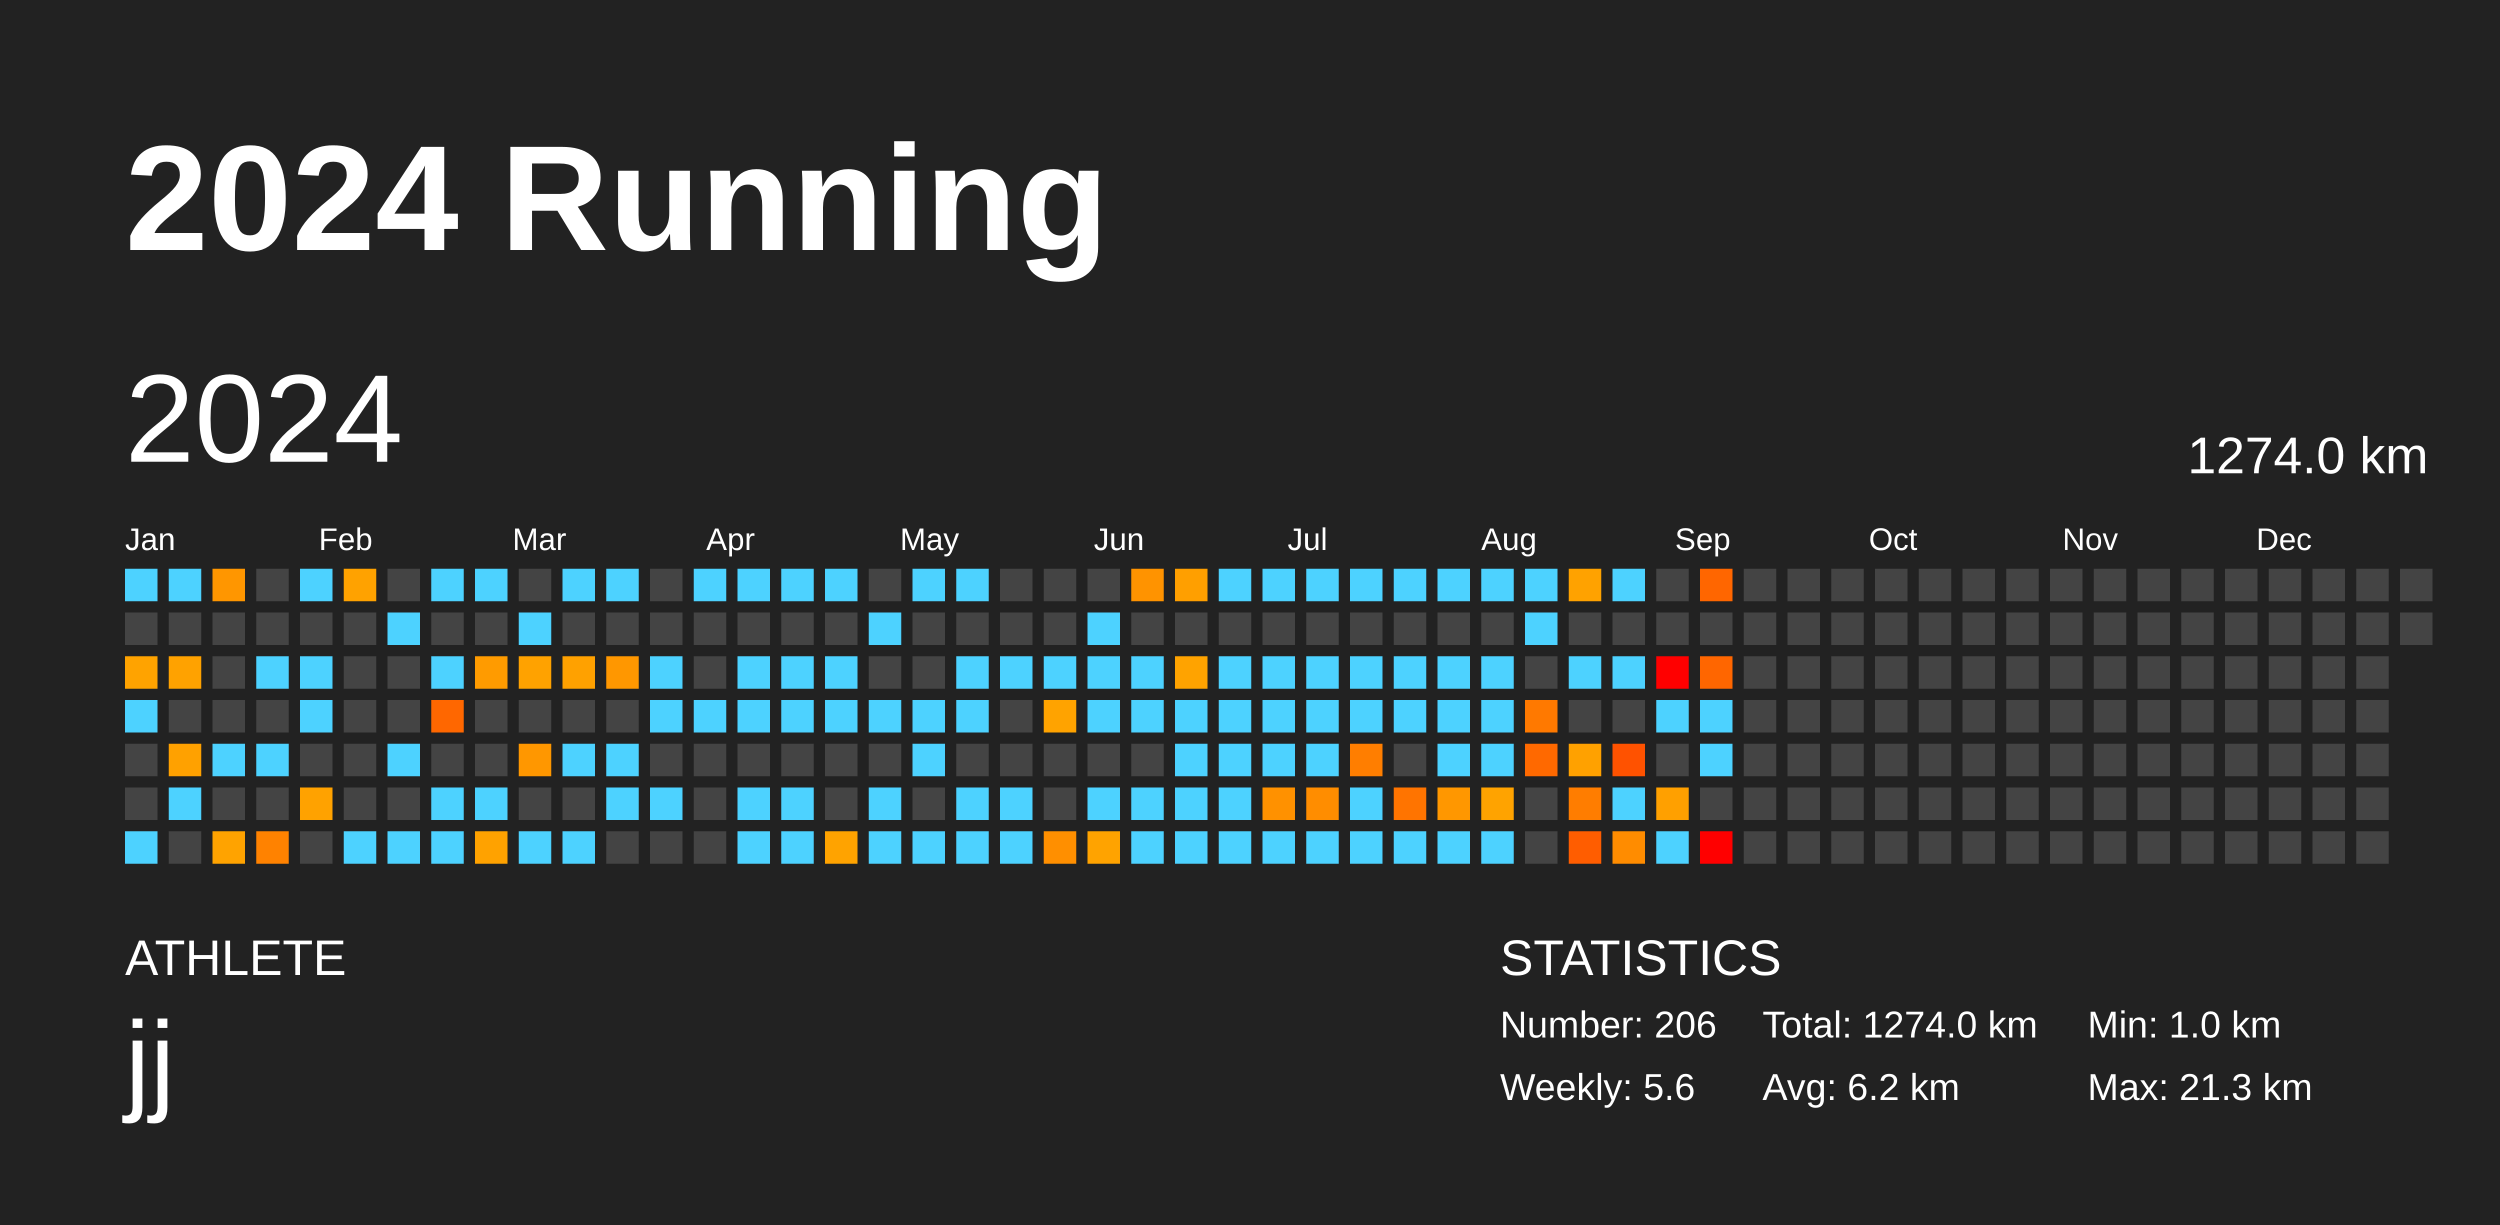
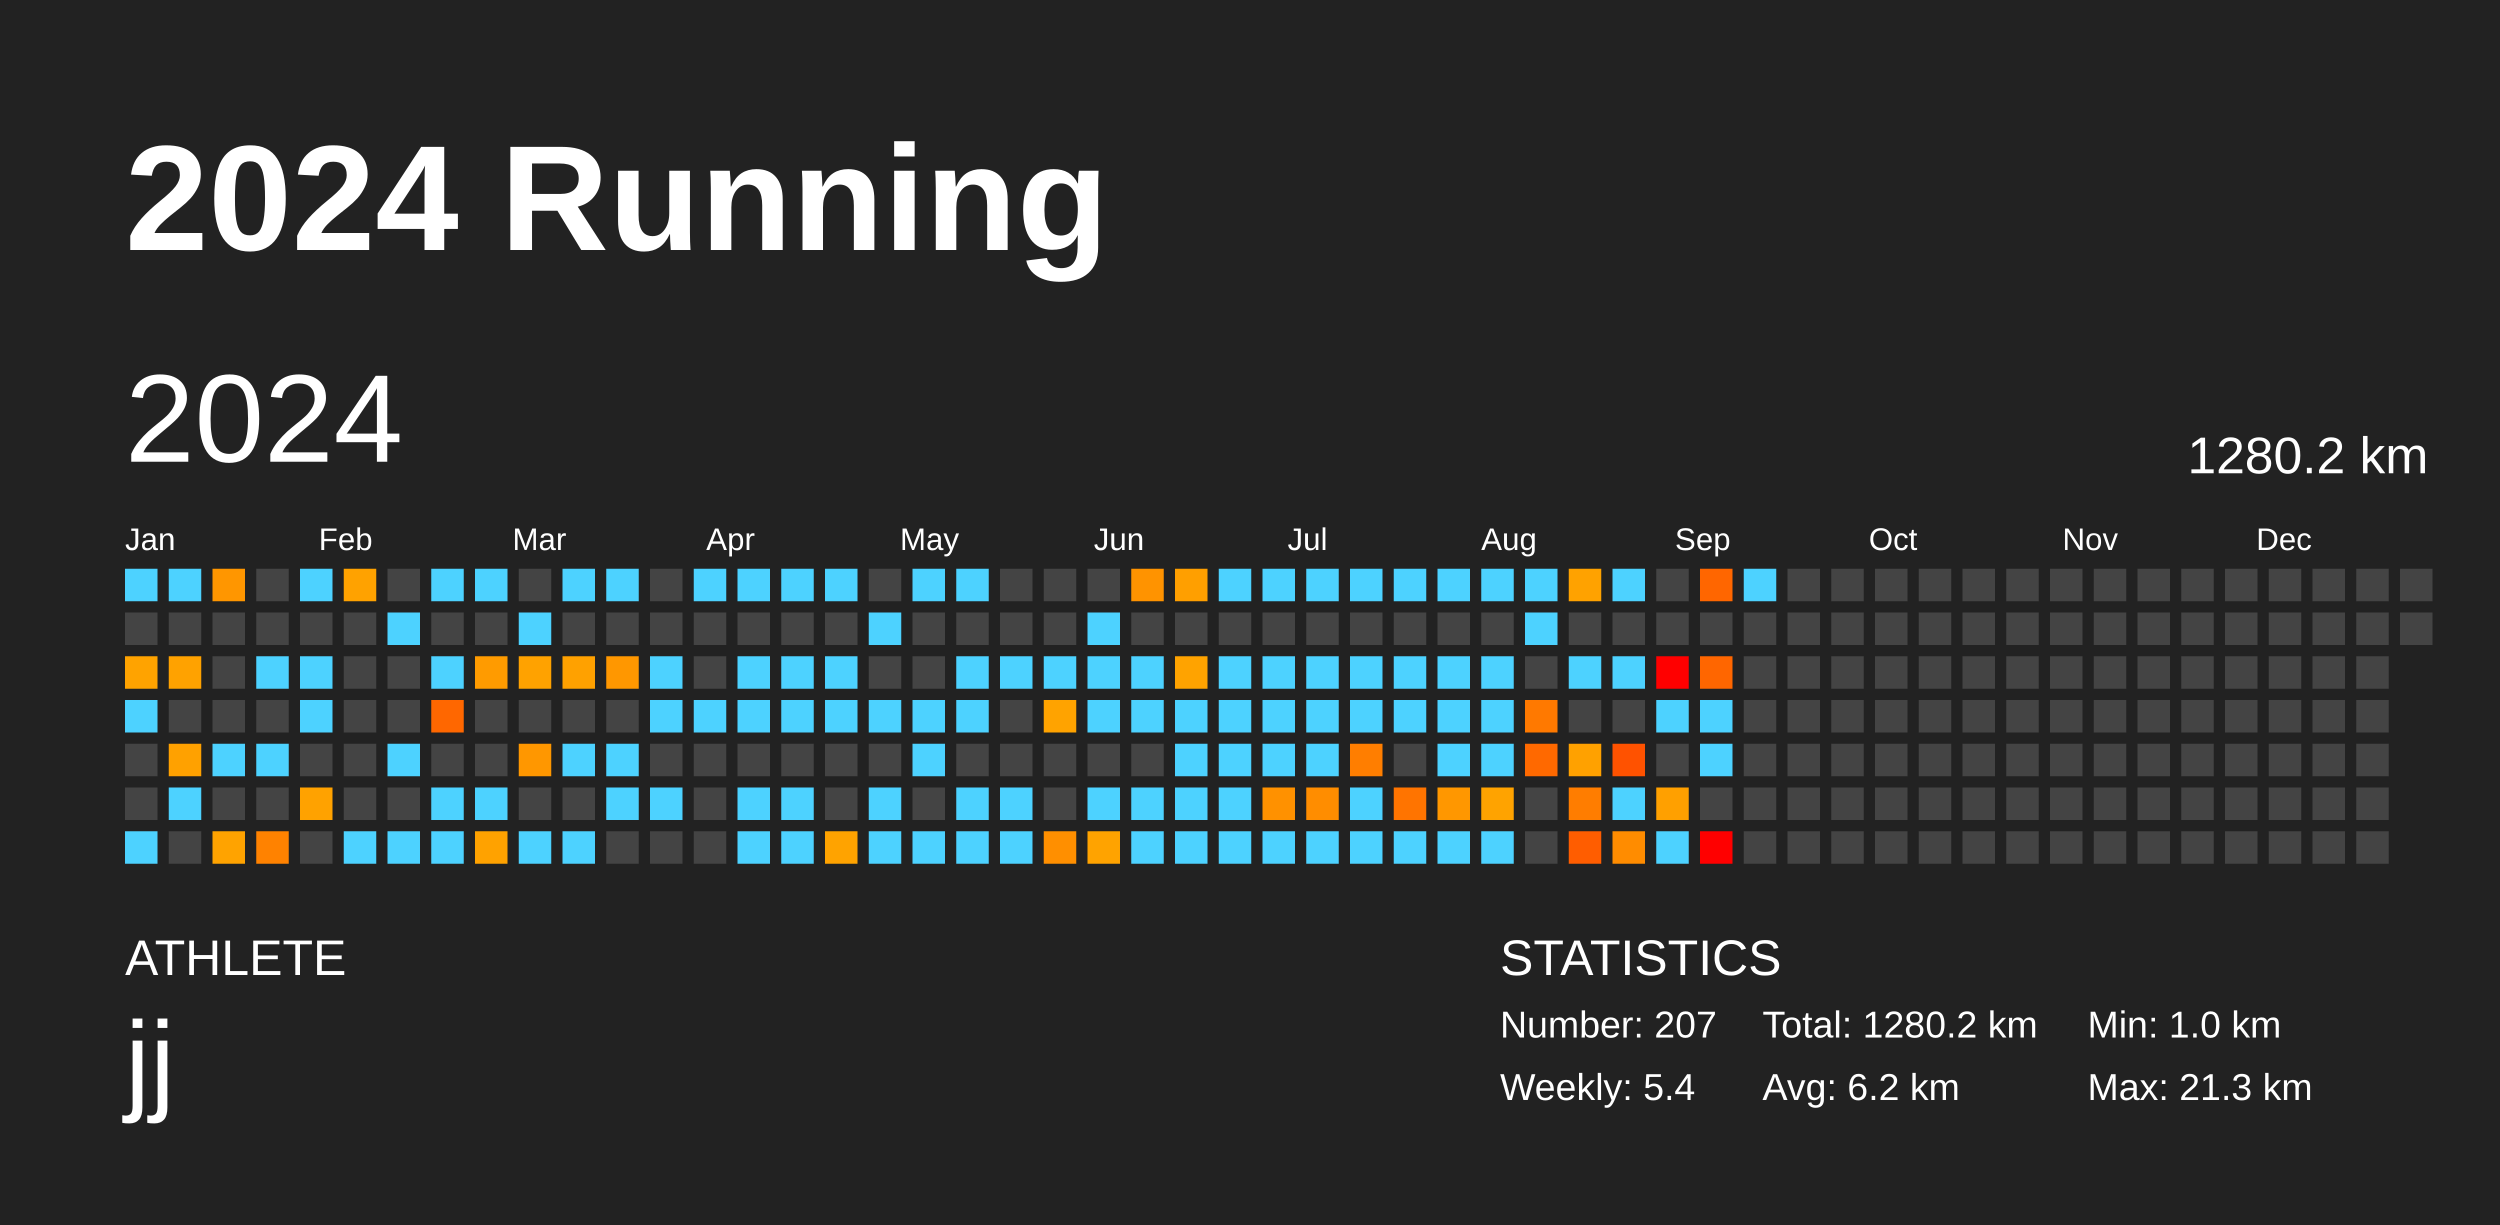
<svg xmlns="http://www.w3.org/2000/svg" baseProfile="full" height="98mm" version="1.1" viewBox="0,0,200,98" width="200mm">
  <defs />
  <rect fill="#222222" height="98" width="200" x="0" y="0" />
  <text fill="#FFFFFF" style="font-size:12px; font-family:Arial; font-weight:bold;" x="10" y="20">2024 Running</text>
  <text fill="#FFFFFF" style="font-size:4px; font-family:Arial" x="10" y="78">ATHLETE</text>
  <text fill="#FFFFFF" style="font-size:9px; font-family:Arial" x="10" y="88">jj</text>
  <text fill="#FFFFFF" style="font-size:4px; font-family:Arial" x="120" y="78">STATISTICS</text>
-   <text fill="#FFFFFF" style="font-size:3px; font-family:Arial" x="120" y="83">Number: 206</text>
-   <text fill="#FFFFFF" style="font-size:3px; font-family:Arial" x="120" y="88">Weekly: 5.6</text>
-   <text fill="#FFFFFF" style="font-size:3px; font-family:Arial" x="141" y="83">Total: 1274.0 km</text>
+   <text fill="#FFFFFF" style="font-size:3px; font-family:Arial" x="120" y="83">Number: 207</text>
+   <text fill="#FFFFFF" style="font-size:3px; font-family:Arial" x="120" y="88">Weekly: 5.4</text>
+   <text fill="#FFFFFF" style="font-size:3px; font-family:Arial" x="141" y="83">Total: 1280.2 km</text>
  <text fill="#FFFFFF" style="font-size:3px; font-family:Arial" x="141" y="88">Avg: 6.2 km</text>
  <text fill="#FFFFFF" style="font-size:3px; font-family:Arial" x="167" y="83">Min: 1.0 km</text>
  <text fill="#FFFFFF" style="font-size:3px; font-family:Arial" x="167" y="88">Max: 21.3 km</text>
  <text dominant-baseline="hanging" fill="#FFFFFF" style="font-size:10.0px; font-family:Arial;" x="10" y="30">2024</text>
-   <text dominant-baseline="hanging" fill="#FFFFFF" style="font-size:4.125px; font-family:Arial;" x="175" y="35">1274.0 km</text>
+   <text dominant-baseline="hanging" fill="#FFFFFF" style="font-size:4.125px; font-family:Arial;" x="175" y="35">1280.2 km</text>
  <text fill="#FFFFFF" style="font-size:2.5px; font-family:Arial" x="10.0" y="44">Jan</text>
  <text fill="#FFFFFF" style="font-size:2.5px; font-family:Arial" x="25.5" y="44">Feb</text>
  <text fill="#FFFFFF" style="font-size:2.5px; font-family:Arial" x="41.0" y="44">Mar</text>
  <text fill="#FFFFFF" style="font-size:2.5px; font-family:Arial" x="56.5" y="44">Apr</text>
  <text fill="#FFFFFF" style="font-size:2.5px; font-family:Arial" x="72.0" y="44">May</text>
  <text fill="#FFFFFF" style="font-size:2.5px; font-family:Arial" x="87.5" y="44">Jun</text>
  <text fill="#FFFFFF" style="font-size:2.5px; font-family:Arial" x="103.0" y="44">Jul</text>
  <text fill="#FFFFFF" style="font-size:2.5px; font-family:Arial" x="118.5" y="44">Aug</text>
  <text fill="#FFFFFF" style="font-size:2.5px; font-family:Arial" x="134.0" y="44">Sep</text>
  <text fill="#FFFFFF" style="font-size:2.5px; font-family:Arial" x="149.5" y="44">Oct</text>
  <text fill="#FFFFFF" style="font-size:2.5px; font-family:Arial" x="165.0" y="44">Nov</text>
  <text fill="#FFFFFF" style="font-size:2.5px; font-family:Arial" x="180.5" y="44">Dec</text>
  <rect fill="#4dd2ff" height="2.6" width="2.6" x="10.0" y="45.5" />
  <rect fill="#444444" height="2.6" width="2.6" x="10.0" y="49.0" />
  <rect fill="#ffa300" height="2.6" width="2.6" x="10.0" y="52.5" />
  <rect fill="#4dd2ff" height="2.6" width="2.6" x="10.0" y="56.0" />
  <rect fill="#444444" height="2.6" width="2.6" x="10.0" y="59.5" />
  <rect fill="#444444" height="2.6" width="2.6" x="10.0" y="63.0" />
  <rect fill="#4dd2ff" height="2.6" width="2.6" x="10.0" y="66.5" />
  <rect fill="#4dd2ff" height="2.6" width="2.6" x="13.5" y="45.5" />
  <rect fill="#444444" height="2.6" width="2.6" x="13.5" y="49.0" />
  <rect fill="#ffa200" height="2.6" width="2.6" x="13.5" y="52.5" />
  <rect fill="#444444" height="2.6" width="2.6" x="13.5" y="56.0" />
  <rect fill="#ffa100" height="2.6" width="2.6" x="13.5" y="59.5" />
  <rect fill="#4dd2ff" height="2.6" width="2.6" x="13.5" y="63.0" />
  <rect fill="#444444" height="2.6" width="2.6" x="13.5" y="66.5" />
  <rect fill="#ff9600" height="2.6" width="2.6" x="17.0" y="45.5" />
  <rect fill="#444444" height="2.6" width="2.6" x="17.0" y="49.0" />
  <rect fill="#444444" height="2.6" width="2.6" x="17.0" y="52.5" />
  <rect fill="#444444" height="2.6" width="2.6" x="17.0" y="56.0" />
  <rect fill="#4dd2ff" height="2.6" width="2.6" x="17.0" y="59.5" />
  <rect fill="#444444" height="2.6" width="2.6" x="17.0" y="63.0" />
  <rect fill="#ffa300" height="2.6" width="2.6" x="17.0" y="66.5" />
  <rect fill="#444444" height="2.6" width="2.6" x="20.5" y="45.5" />
  <rect fill="#444444" height="2.6" width="2.6" x="20.5" y="49.0" />
  <rect fill="#4dd2ff" height="2.6" width="2.6" x="20.5" y="52.5" />
  <rect fill="#444444" height="2.6" width="2.6" x="20.5" y="56.0" />
  <rect fill="#4dd2ff" height="2.6" width="2.6" x="20.5" y="59.5" />
  <rect fill="#444444" height="2.6" width="2.6" x="20.5" y="63.0" />
  <rect fill="#ff8200" height="2.6" width="2.6" x="20.5" y="66.5" />
  <rect fill="#4dd2ff" height="2.6" width="2.6" x="24.0" y="45.5" />
  <rect fill="#444444" height="2.6" width="2.6" x="24.0" y="49.0" />
  <rect fill="#4dd2ff" height="2.6" width="2.6" x="24.0" y="52.5" />
  <rect fill="#4dd2ff" height="2.6" width="2.6" x="24.0" y="56.0" />
  <rect fill="#444444" height="2.6" width="2.6" x="24.0" y="59.5" />
  <rect fill="#ffa200" height="2.6" width="2.6" x="24.0" y="63.0" />
  <rect fill="#444444" height="2.6" width="2.6" x="24.0" y="66.5" />
  <rect fill="#ffa200" height="2.6" width="2.6" x="27.5" y="45.5" />
  <rect fill="#444444" height="2.6" width="2.6" x="27.5" y="49.0" />
  <rect fill="#444444" height="2.6" width="2.6" x="27.5" y="52.5" />
  <rect fill="#444444" height="2.6" width="2.6" x="27.5" y="56.0" />
  <rect fill="#444444" height="2.6" width="2.6" x="27.5" y="59.5" />
  <rect fill="#444444" height="2.6" width="2.6" x="27.5" y="63.0" />
  <rect fill="#4dd2ff" height="2.6" width="2.6" x="27.5" y="66.5" />
  <rect fill="#444444" height="2.6" width="2.6" x="31.0" y="45.5" />
  <rect fill="#4dd2ff" height="2.6" width="2.6" x="31.0" y="49.0" />
  <rect fill="#444444" height="2.6" width="2.6" x="31.0" y="52.5" />
  <rect fill="#444444" height="2.6" width="2.6" x="31.0" y="56.0" />
  <rect fill="#4dd2ff" height="2.6" width="2.6" x="31.0" y="59.5" />
  <rect fill="#444444" height="2.6" width="2.6" x="31.0" y="63.0" />
  <rect fill="#4dd2ff" height="2.6" width="2.6" x="31.0" y="66.5" />
  <rect fill="#4dd2ff" height="2.6" width="2.6" x="34.5" y="45.5" />
  <rect fill="#444444" height="2.6" width="2.6" x="34.5" y="49.0" />
  <rect fill="#4dd2ff" height="2.6" width="2.6" x="34.5" y="52.5" />
  <rect fill="#ff6700" height="2.6" width="2.6" x="34.5" y="56.0" />
  <rect fill="#444444" height="2.6" width="2.6" x="34.5" y="59.5" />
  <rect fill="#4dd2ff" height="2.6" width="2.6" x="34.5" y="63.0" />
  <rect fill="#4dd2ff" height="2.6" width="2.6" x="34.5" y="66.5" />
  <rect fill="#4dd2ff" height="2.6" width="2.6" x="38.0" y="45.5" />
  <rect fill="#444444" height="2.6" width="2.6" x="38.0" y="49.0" />
  <rect fill="#ff9b00" height="2.6" width="2.6" x="38.0" y="52.5" />
  <rect fill="#444444" height="2.6" width="2.6" x="38.0" y="56.0" />
  <rect fill="#444444" height="2.6" width="2.6" x="38.0" y="59.5" />
  <rect fill="#4dd2ff" height="2.6" width="2.6" x="38.0" y="63.0" />
  <rect fill="#ffa200" height="2.6" width="2.6" x="38.0" y="66.5" />
  <rect fill="#444444" height="2.6" width="2.6" x="41.5" y="45.5" />
  <rect fill="#4dd2ff" height="2.6" width="2.6" x="41.5" y="49.0" />
  <rect fill="#ffa200" height="2.6" width="2.6" x="41.5" y="52.5" />
  <rect fill="#444444" height="2.6" width="2.6" x="41.5" y="56.0" />
  <rect fill="#ff9700" height="2.6" width="2.6" x="41.5" y="59.5" />
  <rect fill="#444444" height="2.6" width="2.6" x="41.5" y="63.0" />
  <rect fill="#4dd2ff" height="2.6" width="2.6" x="41.5" y="66.5" />
  <rect fill="#4dd2ff" height="2.6" width="2.6" x="45.0" y="45.5" />
  <rect fill="#444444" height="2.6" width="2.6" x="45.0" y="49.0" />
  <rect fill="#ffa100" height="2.6" width="2.6" x="45.0" y="52.5" />
  <rect fill="#444444" height="2.6" width="2.6" x="45.0" y="56.0" />
  <rect fill="#4dd2ff" height="2.6" width="2.6" x="45.0" y="59.5" />
  <rect fill="#444444" height="2.6" width="2.6" x="45.0" y="63.0" />
  <rect fill="#4dd2ff" height="2.6" width="2.6" x="45.0" y="66.5" />
  <rect fill="#4dd2ff" height="2.6" width="2.6" x="48.5" y="45.5" />
  <rect fill="#444444" height="2.6" width="2.6" x="48.5" y="49.0" />
  <rect fill="#ff9700" height="2.6" width="2.6" x="48.5" y="52.5" />
  <rect fill="#444444" height="2.6" width="2.6" x="48.5" y="56.0" />
  <rect fill="#4dd2ff" height="2.6" width="2.6" x="48.5" y="59.5" />
  <rect fill="#4dd2ff" height="2.6" width="2.6" x="48.5" y="63.0" />
  <rect fill="#444444" height="2.6" width="2.6" x="48.5" y="66.5" />
  <rect fill="#444444" height="2.6" width="2.6" x="52.0" y="45.5" />
  <rect fill="#444444" height="2.6" width="2.6" x="52.0" y="49.0" />
  <rect fill="#4dd2ff" height="2.6" width="2.6" x="52.0" y="52.5" />
  <rect fill="#4dd2ff" height="2.6" width="2.6" x="52.0" y="56.0" />
  <rect fill="#444444" height="2.6" width="2.6" x="52.0" y="59.5" />
  <rect fill="#4dd2ff" height="2.6" width="2.6" x="52.0" y="63.0" />
  <rect fill="#444444" height="2.6" width="2.6" x="52.0" y="66.5" />
  <rect fill="#4dd2ff" height="2.6" width="2.6" x="55.5" y="45.5" />
  <rect fill="#444444" height="2.6" width="2.6" x="55.5" y="49.0" />
  <rect fill="#444444" height="2.6" width="2.6" x="55.5" y="52.5" />
  <rect fill="#4dd2ff" height="2.6" width="2.6" x="55.5" y="56.0" />
  <rect fill="#444444" height="2.6" width="2.6" x="55.5" y="59.5" />
  <rect fill="#444444" height="2.6" width="2.6" x="55.5" y="63.0" />
  <rect fill="#444444" height="2.6" width="2.6" x="55.5" y="66.5" />
  <rect fill="#4dd2ff" height="2.6" width="2.6" x="59.0" y="45.5" />
  <rect fill="#444444" height="2.6" width="2.6" x="59.0" y="49.0" />
  <rect fill="#4dd2ff" height="2.6" width="2.6" x="59.0" y="52.5" />
  <rect fill="#4dd2ff" height="2.6" width="2.6" x="59.0" y="56.0" />
  <rect fill="#444444" height="2.6" width="2.6" x="59.0" y="59.5" />
  <rect fill="#4dd2ff" height="2.6" width="2.6" x="59.0" y="63.0" />
  <rect fill="#4dd2ff" height="2.6" width="2.6" x="59.0" y="66.5" />
  <rect fill="#4dd2ff" height="2.6" width="2.6" x="62.5" y="45.5" />
  <rect fill="#444444" height="2.6" width="2.6" x="62.5" y="49.0" />
  <rect fill="#4dd2ff" height="2.6" width="2.6" x="62.5" y="52.5" />
  <rect fill="#4dd2ff" height="2.6" width="2.6" x="62.5" y="56.0" />
  <rect fill="#444444" height="2.6" width="2.6" x="62.5" y="59.5" />
  <rect fill="#4dd2ff" height="2.6" width="2.6" x="62.5" y="63.0" />
  <rect fill="#4dd2ff" height="2.6" width="2.6" x="62.5" y="66.5" />
  <rect fill="#4dd2ff" height="2.6" width="2.6" x="66.0" y="45.5" />
  <rect fill="#444444" height="2.6" width="2.6" x="66.0" y="49.0" />
  <rect fill="#4dd2ff" height="2.6" width="2.6" x="66.0" y="52.5" />
  <rect fill="#4dd2ff" height="2.6" width="2.6" x="66.0" y="56.0" />
  <rect fill="#444444" height="2.6" width="2.6" x="66.0" y="59.5" />
  <rect fill="#444444" height="2.6" width="2.6" x="66.0" y="63.0" />
  <rect fill="#ffa300" height="2.6" width="2.6" x="66.0" y="66.5" />
  <rect fill="#444444" height="2.6" width="2.6" x="69.5" y="45.5" />
  <rect fill="#4dd2ff" height="2.6" width="2.6" x="69.5" y="49.0" />
  <rect fill="#444444" height="2.6" width="2.6" x="69.5" y="52.5" />
  <rect fill="#4dd2ff" height="2.6" width="2.6" x="69.5" y="56.0" />
  <rect fill="#444444" height="2.6" width="2.6" x="69.5" y="59.5" />
  <rect fill="#4dd2ff" height="2.6" width="2.6" x="69.5" y="63.0" />
  <rect fill="#4dd2ff" height="2.6" width="2.6" x="69.5" y="66.5" />
  <rect fill="#4dd2ff" height="2.6" width="2.6" x="73.0" y="45.5" />
  <rect fill="#444444" height="2.6" width="2.6" x="73.0" y="49.0" />
  <rect fill="#444444" height="2.6" width="2.6" x="73.0" y="52.5" />
  <rect fill="#4dd2ff" height="2.6" width="2.6" x="73.0" y="56.0" />
  <rect fill="#4dd2ff" height="2.6" width="2.6" x="73.0" y="59.5" />
  <rect fill="#444444" height="2.6" width="2.6" x="73.0" y="63.0" />
  <rect fill="#4dd2ff" height="2.6" width="2.6" x="73.0" y="66.5" />
  <rect fill="#4dd2ff" height="2.6" width="2.6" x="76.5" y="45.5" />
  <rect fill="#444444" height="2.6" width="2.6" x="76.5" y="49.0" />
  <rect fill="#4dd2ff" height="2.6" width="2.6" x="76.5" y="52.5" />
  <rect fill="#4dd2ff" height="2.6" width="2.6" x="76.5" y="56.0" />
  <rect fill="#444444" height="2.6" width="2.6" x="76.5" y="59.5" />
  <rect fill="#4dd2ff" height="2.6" width="2.6" x="76.5" y="63.0" />
  <rect fill="#4dd2ff" height="2.6" width="2.6" x="76.5" y="66.5" />
  <rect fill="#444444" height="2.6" width="2.6" x="80.0" y="45.5" />
  <rect fill="#444444" height="2.6" width="2.6" x="80.0" y="49.0" />
  <rect fill="#4dd2ff" height="2.6" width="2.6" x="80.0" y="52.5" />
  <rect fill="#444444" height="2.6" width="2.6" x="80.0" y="56.0" />
  <rect fill="#444444" height="2.6" width="2.6" x="80.0" y="59.5" />
  <rect fill="#4dd2ff" height="2.6" width="2.6" x="80.0" y="63.0" />
  <rect fill="#4dd2ff" height="2.6" width="2.6" x="80.0" y="66.5" />
  <rect fill="#444444" height="2.6" width="2.6" x="83.5" y="45.5" />
  <rect fill="#444444" height="2.6" width="2.6" x="83.5" y="49.0" />
  <rect fill="#4dd2ff" height="2.6" width="2.6" x="83.5" y="52.5" />
  <rect fill="#ffa300" height="2.6" width="2.6" x="83.5" y="56.0" />
  <rect fill="#444444" height="2.6" width="2.6" x="83.5" y="59.5" />
  <rect fill="#444444" height="2.6" width="2.6" x="83.5" y="63.0" />
  <rect fill="#ff8f00" height="2.6" width="2.6" x="83.5" y="66.5" />
  <rect fill="#444444" height="2.6" width="2.6" x="87.0" y="45.5" />
  <rect fill="#4dd2ff" height="2.6" width="2.6" x="87.0" y="49.0" />
  <rect fill="#4dd2ff" height="2.6" width="2.6" x="87.0" y="52.5" />
  <rect fill="#4dd2ff" height="2.6" width="2.6" x="87.0" y="56.0" />
  <rect fill="#444444" height="2.6" width="2.6" x="87.0" y="59.5" />
  <rect fill="#4dd2ff" height="2.6" width="2.6" x="87.0" y="63.0" />
  <rect fill="#ffa300" height="2.6" width="2.6" x="87.0" y="66.5" />
  <rect fill="#ff9300" height="2.6" width="2.6" x="90.5" y="45.5" />
  <rect fill="#444444" height="2.6" width="2.6" x="90.5" y="49.0" />
  <rect fill="#4dd2ff" height="2.6" width="2.6" x="90.5" y="52.5" />
  <rect fill="#4dd2ff" height="2.6" width="2.6" x="90.5" y="56.0" />
  <rect fill="#444444" height="2.6" width="2.6" x="90.5" y="59.5" />
  <rect fill="#4dd2ff" height="2.6" width="2.6" x="90.5" y="63.0" />
  <rect fill="#4dd2ff" height="2.6" width="2.6" x="90.5" y="66.5" />
  <rect fill="#ff9f00" height="2.6" width="2.6" x="94.0" y="45.5" />
  <rect fill="#444444" height="2.6" width="2.6" x="94.0" y="49.0" />
  <rect fill="#ffa300" height="2.6" width="2.6" x="94.0" y="52.5" />
  <rect fill="#4dd2ff" height="2.6" width="2.6" x="94.0" y="56.0" />
  <rect fill="#4dd2ff" height="2.6" width="2.6" x="94.0" y="59.5" />
  <rect fill="#4dd2ff" height="2.6" width="2.6" x="94.0" y="63.0" />
  <rect fill="#4dd2ff" height="2.6" width="2.6" x="94.0" y="66.5" />
  <rect fill="#4dd2ff" height="2.6" width="2.6" x="97.5" y="45.5" />
  <rect fill="#444444" height="2.6" width="2.6" x="97.5" y="49.0" />
  <rect fill="#4dd2ff" height="2.6" width="2.6" x="97.5" y="52.5" />
  <rect fill="#4dd2ff" height="2.6" width="2.6" x="97.5" y="56.0" />
  <rect fill="#4dd2ff" height="2.6" width="2.6" x="97.5" y="59.5" />
  <rect fill="#4dd2ff" height="2.6" width="2.6" x="97.5" y="63.0" />
  <rect fill="#4dd2ff" height="2.6" width="2.6" x="97.5" y="66.5" />
  <rect fill="#4dd2ff" height="2.6" width="2.6" x="101.0" y="45.5" />
  <rect fill="#444444" height="2.6" width="2.6" x="101.0" y="49.0" />
  <rect fill="#4dd2ff" height="2.6" width="2.6" x="101.0" y="52.5" />
  <rect fill="#4dd2ff" height="2.6" width="2.6" x="101.0" y="56.0" />
  <rect fill="#4dd2ff" height="2.6" width="2.6" x="101.0" y="59.5" />
  <rect fill="#ff9100" height="2.6" width="2.6" x="101.0" y="63.0" />
  <rect fill="#4dd2ff" height="2.6" width="2.6" x="101.0" y="66.5" />
  <rect fill="#4dd2ff" height="2.6" width="2.6" x="104.5" y="45.5" />
  <rect fill="#444444" height="2.6" width="2.6" x="104.5" y="49.0" />
  <rect fill="#4dd2ff" height="2.6" width="2.6" x="104.5" y="52.5" />
  <rect fill="#4dd2ff" height="2.6" width="2.6" x="104.5" y="56.0" />
  <rect fill="#4dd2ff" height="2.6" width="2.6" x="104.5" y="59.5" />
  <rect fill="#ff8d00" height="2.6" width="2.6" x="104.5" y="63.0" />
  <rect fill="#4dd2ff" height="2.6" width="2.6" x="104.5" y="66.5" />
  <rect fill="#4dd2ff" height="2.6" width="2.6" x="108.0" y="45.5" />
  <rect fill="#444444" height="2.6" width="2.6" x="108.0" y="49.0" />
  <rect fill="#4dd2ff" height="2.6" width="2.6" x="108.0" y="52.5" />
  <rect fill="#4dd2ff" height="2.6" width="2.6" x="108.0" y="56.0" />
  <rect fill="#ff7e00" height="2.6" width="2.6" x="108.0" y="59.5" />
  <rect fill="#4dd2ff" height="2.6" width="2.6" x="108.0" y="63.0" />
  <rect fill="#4dd2ff" height="2.6" width="2.6" x="108.0" y="66.5" />
  <rect fill="#4dd2ff" height="2.6" width="2.6" x="111.5" y="45.5" />
  <rect fill="#444444" height="2.6" width="2.6" x="111.5" y="49.0" />
  <rect fill="#4dd2ff" height="2.6" width="2.6" x="111.5" y="52.5" />
  <rect fill="#4dd2ff" height="2.6" width="2.6" x="111.5" y="56.0" />
  <rect fill="#444444" height="2.6" width="2.6" x="111.5" y="59.5" />
  <rect fill="#ff7400" height="2.6" width="2.6" x="111.5" y="63.0" />
  <rect fill="#4dd2ff" height="2.6" width="2.6" x="111.5" y="66.5" />
  <rect fill="#4dd2ff" height="2.6" width="2.6" x="115.0" y="45.5" />
  <rect fill="#444444" height="2.6" width="2.6" x="115.0" y="49.0" />
  <rect fill="#4dd2ff" height="2.6" width="2.6" x="115.0" y="52.5" />
  <rect fill="#4dd2ff" height="2.6" width="2.6" x="115.0" y="56.0" />
  <rect fill="#4dd2ff" height="2.6" width="2.6" x="115.0" y="59.5" />
  <rect fill="#ff9700" height="2.6" width="2.6" x="115.0" y="63.0" />
  <rect fill="#4dd2ff" height="2.6" width="2.6" x="115.0" y="66.5" />
  <rect fill="#4dd2ff" height="2.6" width="2.6" x="118.5" y="45.5" />
  <rect fill="#444444" height="2.6" width="2.6" x="118.5" y="49.0" />
  <rect fill="#4dd2ff" height="2.6" width="2.6" x="118.5" y="52.5" />
  <rect fill="#4dd2ff" height="2.6" width="2.6" x="118.5" y="56.0" />
  <rect fill="#4dd2ff" height="2.6" width="2.6" x="118.5" y="59.5" />
  <rect fill="#ffa300" height="2.6" width="2.6" x="118.5" y="63.0" />
  <rect fill="#4dd2ff" height="2.6" width="2.6" x="118.5" y="66.5" />
  <rect fill="#4dd2ff" height="2.6" width="2.6" x="122.0" y="45.5" />
  <rect fill="#4dd2ff" height="2.6" width="2.6" x="122.0" y="49.0" />
  <rect fill="#444444" height="2.6" width="2.6" x="122.0" y="52.5" />
  <rect fill="#ff7900" height="2.6" width="2.6" x="122.0" y="56.0" />
  <rect fill="#ff6900" height="2.6" width="2.6" x="122.0" y="59.5" />
  <rect fill="#444444" height="2.6" width="2.6" x="122.0" y="63.0" />
  <rect fill="#444444" height="2.6" width="2.6" x="122.0" y="66.5" />
  <rect fill="#ffa200" height="2.6" width="2.6" x="125.5" y="45.5" />
  <rect fill="#444444" height="2.6" width="2.6" x="125.5" y="49.0" />
  <rect fill="#4dd2ff" height="2.6" width="2.6" x="125.5" y="52.5" />
  <rect fill="#444444" height="2.6" width="2.6" x="125.5" y="56.0" />
  <rect fill="#ffa100" height="2.6" width="2.6" x="125.5" y="59.5" />
  <rect fill="#ff7d00" height="2.6" width="2.6" x="125.5" y="63.0" />
  <rect fill="#ff5d00" height="2.6" width="2.6" x="125.5" y="66.5" />
  <rect fill="#4dd2ff" height="2.6" width="2.6" x="129.0" y="45.5" />
  <rect fill="#444444" height="2.6" width="2.6" x="129.0" y="49.0" />
  <rect fill="#4dd2ff" height="2.6" width="2.6" x="129.0" y="52.5" />
  <rect fill="#444444" height="2.6" width="2.6" x="129.0" y="56.0" />
  <rect fill="#ff5200" height="2.6" width="2.6" x="129.0" y="59.5" />
  <rect fill="#4dd2ff" height="2.6" width="2.6" x="129.0" y="63.0" />
  <rect fill="#ff8c00" height="2.6" width="2.6" x="129.0" y="66.5" />
  <rect fill="#444444" height="2.6" width="2.6" x="132.5" y="45.5" />
  <rect fill="#444444" height="2.6" width="2.6" x="132.5" y="49.0" />
  <rect fill="red" height="2.6" width="2.6" x="132.5" y="52.5" />
  <rect fill="#4dd2ff" height="2.6" width="2.6" x="132.5" y="56.0" />
  <rect fill="#444444" height="2.6" width="2.6" x="132.5" y="59.5" />
  <rect fill="#ffa000" height="2.6" width="2.6" x="132.5" y="63.0" />
  <rect fill="#4dd2ff" height="2.6" width="2.6" x="132.5" y="66.5" />
  <rect fill="#ff6600" height="2.6" width="2.6" x="136.0" y="45.5" />
  <rect fill="#444444" height="2.6" width="2.6" x="136.0" y="49.0" />
  <rect fill="#ff6600" height="2.6" width="2.6" x="136.0" y="52.5" />
  <rect fill="#4dd2ff" height="2.6" width="2.6" x="136.0" y="56.0" />
  <rect fill="#4dd2ff" height="2.6" width="2.6" x="136.0" y="59.5" />
  <rect fill="#444444" height="2.6" width="2.6" x="136.0" y="63.0" />
  <rect fill="red" height="2.6" width="2.6" x="136.0" y="66.5" />
-   <rect fill="#444444" height="2.6" width="2.6" x="139.5" y="45.5" />
+   <rect fill="#4dd2ff" height="2.6" width="2.6" x="139.5" y="45.5" />
  <rect fill="#444444" height="2.6" width="2.6" x="139.5" y="49.0" />
  <rect fill="#444444" height="2.6" width="2.6" x="139.5" y="52.5" />
  <rect fill="#444444" height="2.6" width="2.6" x="139.5" y="56.0" />
  <rect fill="#444444" height="2.6" width="2.6" x="139.5" y="59.5" />
  <rect fill="#444444" height="2.6" width="2.6" x="139.5" y="63.0" />
  <rect fill="#444444" height="2.6" width="2.6" x="139.5" y="66.5" />
  <rect fill="#444444" height="2.6" width="2.6" x="143.0" y="45.5" />
  <rect fill="#444444" height="2.6" width="2.6" x="143.0" y="49.0" />
  <rect fill="#444444" height="2.6" width="2.6" x="143.0" y="52.5" />
  <rect fill="#444444" height="2.6" width="2.6" x="143.0" y="56.0" />
  <rect fill="#444444" height="2.6" width="2.6" x="143.0" y="59.5" />
  <rect fill="#444444" height="2.6" width="2.6" x="143.0" y="63.0" />
  <rect fill="#444444" height="2.6" width="2.6" x="143.0" y="66.5" />
  <rect fill="#444444" height="2.6" width="2.6" x="146.5" y="45.5" />
  <rect fill="#444444" height="2.6" width="2.6" x="146.5" y="49.0" />
  <rect fill="#444444" height="2.6" width="2.6" x="146.5" y="52.5" />
  <rect fill="#444444" height="2.6" width="2.6" x="146.5" y="56.0" />
  <rect fill="#444444" height="2.6" width="2.6" x="146.5" y="59.5" />
  <rect fill="#444444" height="2.6" width="2.6" x="146.5" y="63.0" />
  <rect fill="#444444" height="2.6" width="2.6" x="146.5" y="66.5" />
  <rect fill="#444444" height="2.6" width="2.6" x="150.0" y="45.5" />
  <rect fill="#444444" height="2.6" width="2.6" x="150.0" y="49.0" />
  <rect fill="#444444" height="2.6" width="2.6" x="150.0" y="52.5" />
  <rect fill="#444444" height="2.6" width="2.6" x="150.0" y="56.0" />
  <rect fill="#444444" height="2.6" width="2.6" x="150.0" y="59.5" />
  <rect fill="#444444" height="2.6" width="2.6" x="150.0" y="63.0" />
  <rect fill="#444444" height="2.6" width="2.6" x="150.0" y="66.5" />
  <rect fill="#444444" height="2.6" width="2.6" x="153.5" y="45.5" />
  <rect fill="#444444" height="2.6" width="2.6" x="153.5" y="49.0" />
  <rect fill="#444444" height="2.6" width="2.6" x="153.5" y="52.5" />
  <rect fill="#444444" height="2.6" width="2.6" x="153.5" y="56.0" />
  <rect fill="#444444" height="2.6" width="2.6" x="153.5" y="59.5" />
  <rect fill="#444444" height="2.6" width="2.6" x="153.5" y="63.0" />
  <rect fill="#444444" height="2.6" width="2.6" x="153.5" y="66.5" />
  <rect fill="#444444" height="2.6" width="2.6" x="157.0" y="45.5" />
  <rect fill="#444444" height="2.6" width="2.6" x="157.0" y="49.0" />
  <rect fill="#444444" height="2.6" width="2.6" x="157.0" y="52.5" />
  <rect fill="#444444" height="2.6" width="2.6" x="157.0" y="56.0" />
  <rect fill="#444444" height="2.6" width="2.6" x="157.0" y="59.5" />
  <rect fill="#444444" height="2.6" width="2.6" x="157.0" y="63.0" />
  <rect fill="#444444" height="2.6" width="2.6" x="157.0" y="66.5" />
  <rect fill="#444444" height="2.6" width="2.6" x="160.5" y="45.5" />
  <rect fill="#444444" height="2.6" width="2.6" x="160.5" y="49.0" />
  <rect fill="#444444" height="2.6" width="2.6" x="160.5" y="52.5" />
  <rect fill="#444444" height="2.6" width="2.6" x="160.5" y="56.0" />
  <rect fill="#444444" height="2.6" width="2.6" x="160.5" y="59.5" />
  <rect fill="#444444" height="2.6" width="2.6" x="160.5" y="63.0" />
  <rect fill="#444444" height="2.6" width="2.6" x="160.5" y="66.5" />
  <rect fill="#444444" height="2.6" width="2.6" x="164.0" y="45.5" />
  <rect fill="#444444" height="2.6" width="2.6" x="164.0" y="49.0" />
  <rect fill="#444444" height="2.6" width="2.6" x="164.0" y="52.5" />
  <rect fill="#444444" height="2.6" width="2.6" x="164.0" y="56.0" />
  <rect fill="#444444" height="2.6" width="2.6" x="164.0" y="59.5" />
  <rect fill="#444444" height="2.6" width="2.6" x="164.0" y="63.0" />
  <rect fill="#444444" height="2.6" width="2.6" x="164.0" y="66.5" />
  <rect fill="#444444" height="2.6" width="2.6" x="167.5" y="45.5" />
  <rect fill="#444444" height="2.6" width="2.6" x="167.5" y="49.0" />
  <rect fill="#444444" height="2.6" width="2.6" x="167.5" y="52.5" />
  <rect fill="#444444" height="2.6" width="2.6" x="167.5" y="56.0" />
  <rect fill="#444444" height="2.6" width="2.6" x="167.5" y="59.5" />
  <rect fill="#444444" height="2.6" width="2.6" x="167.5" y="63.0" />
  <rect fill="#444444" height="2.6" width="2.6" x="167.5" y="66.5" />
  <rect fill="#444444" height="2.6" width="2.6" x="171.0" y="45.5" />
  <rect fill="#444444" height="2.6" width="2.6" x="171.0" y="49.0" />
  <rect fill="#444444" height="2.6" width="2.6" x="171.0" y="52.5" />
  <rect fill="#444444" height="2.6" width="2.6" x="171.0" y="56.0" />
  <rect fill="#444444" height="2.6" width="2.6" x="171.0" y="59.5" />
  <rect fill="#444444" height="2.6" width="2.6" x="171.0" y="63.0" />
  <rect fill="#444444" height="2.6" width="2.6" x="171.0" y="66.5" />
  <rect fill="#444444" height="2.6" width="2.6" x="174.5" y="45.5" />
  <rect fill="#444444" height="2.6" width="2.6" x="174.5" y="49.0" />
  <rect fill="#444444" height="2.6" width="2.6" x="174.5" y="52.5" />
  <rect fill="#444444" height="2.6" width="2.6" x="174.5" y="56.0" />
  <rect fill="#444444" height="2.6" width="2.6" x="174.5" y="59.5" />
  <rect fill="#444444" height="2.6" width="2.6" x="174.5" y="63.0" />
  <rect fill="#444444" height="2.6" width="2.6" x="174.5" y="66.5" />
  <rect fill="#444444" height="2.6" width="2.6" x="178.0" y="45.5" />
  <rect fill="#444444" height="2.6" width="2.6" x="178.0" y="49.0" />
  <rect fill="#444444" height="2.6" width="2.6" x="178.0" y="52.5" />
  <rect fill="#444444" height="2.6" width="2.6" x="178.0" y="56.0" />
  <rect fill="#444444" height="2.6" width="2.6" x="178.0" y="59.5" />
  <rect fill="#444444" height="2.6" width="2.6" x="178.0" y="63.0" />
  <rect fill="#444444" height="2.6" width="2.6" x="178.0" y="66.5" />
  <rect fill="#444444" height="2.6" width="2.6" x="181.5" y="45.5" />
  <rect fill="#444444" height="2.6" width="2.6" x="181.5" y="49.0" />
  <rect fill="#444444" height="2.6" width="2.6" x="181.5" y="52.5" />
  <rect fill="#444444" height="2.6" width="2.6" x="181.5" y="56.0" />
  <rect fill="#444444" height="2.6" width="2.6" x="181.5" y="59.5" />
  <rect fill="#444444" height="2.6" width="2.6" x="181.5" y="63.0" />
  <rect fill="#444444" height="2.6" width="2.6" x="181.5" y="66.5" />
  <rect fill="#444444" height="2.6" width="2.6" x="185.0" y="45.5" />
  <rect fill="#444444" height="2.6" width="2.6" x="185.0" y="49.0" />
  <rect fill="#444444" height="2.6" width="2.6" x="185.0" y="52.5" />
  <rect fill="#444444" height="2.6" width="2.6" x="185.0" y="56.0" />
  <rect fill="#444444" height="2.6" width="2.6" x="185.0" y="59.5" />
  <rect fill="#444444" height="2.6" width="2.6" x="185.0" y="63.0" />
  <rect fill="#444444" height="2.6" width="2.6" x="185.0" y="66.5" />
  <rect fill="#444444" height="2.6" width="2.6" x="188.5" y="45.5" />
  <rect fill="#444444" height="2.6" width="2.6" x="188.5" y="49.0" />
  <rect fill="#444444" height="2.6" width="2.6" x="188.5" y="52.5" />
  <rect fill="#444444" height="2.6" width="2.6" x="188.5" y="56.0" />
  <rect fill="#444444" height="2.6" width="2.6" x="188.5" y="59.5" />
  <rect fill="#444444" height="2.6" width="2.6" x="188.5" y="63.0" />
  <rect fill="#444444" height="2.6" width="2.6" x="188.5" y="66.5" />
  <rect fill="#444444" height="2.6" width="2.6" x="192.0" y="45.5" />
  <rect fill="#444444" height="2.6" width="2.6" x="192.0" y="49.0" />
</svg>
